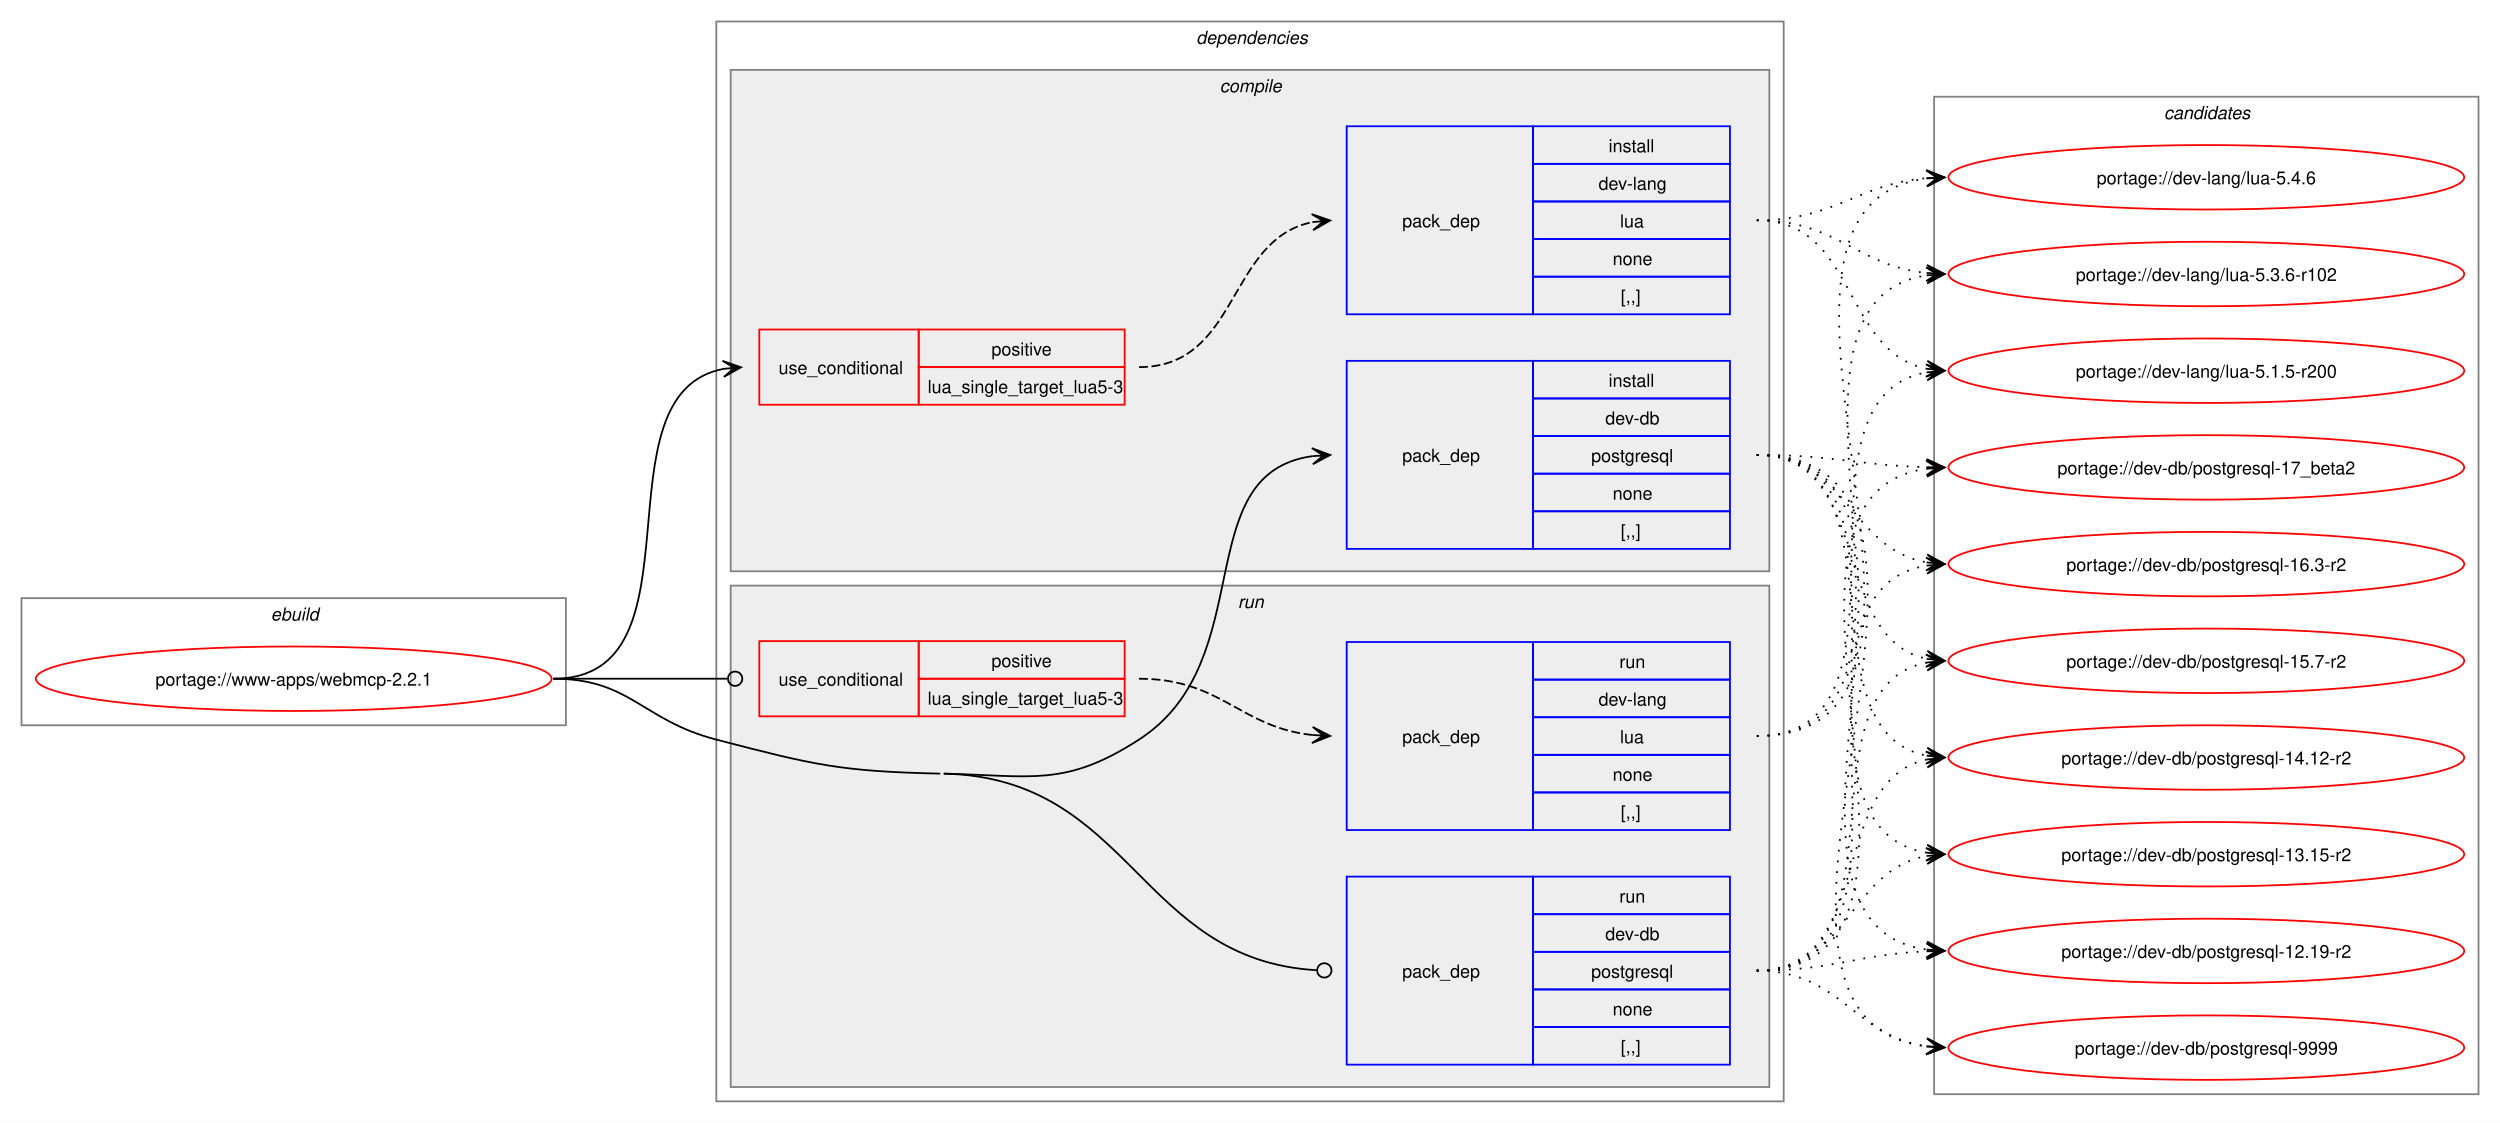
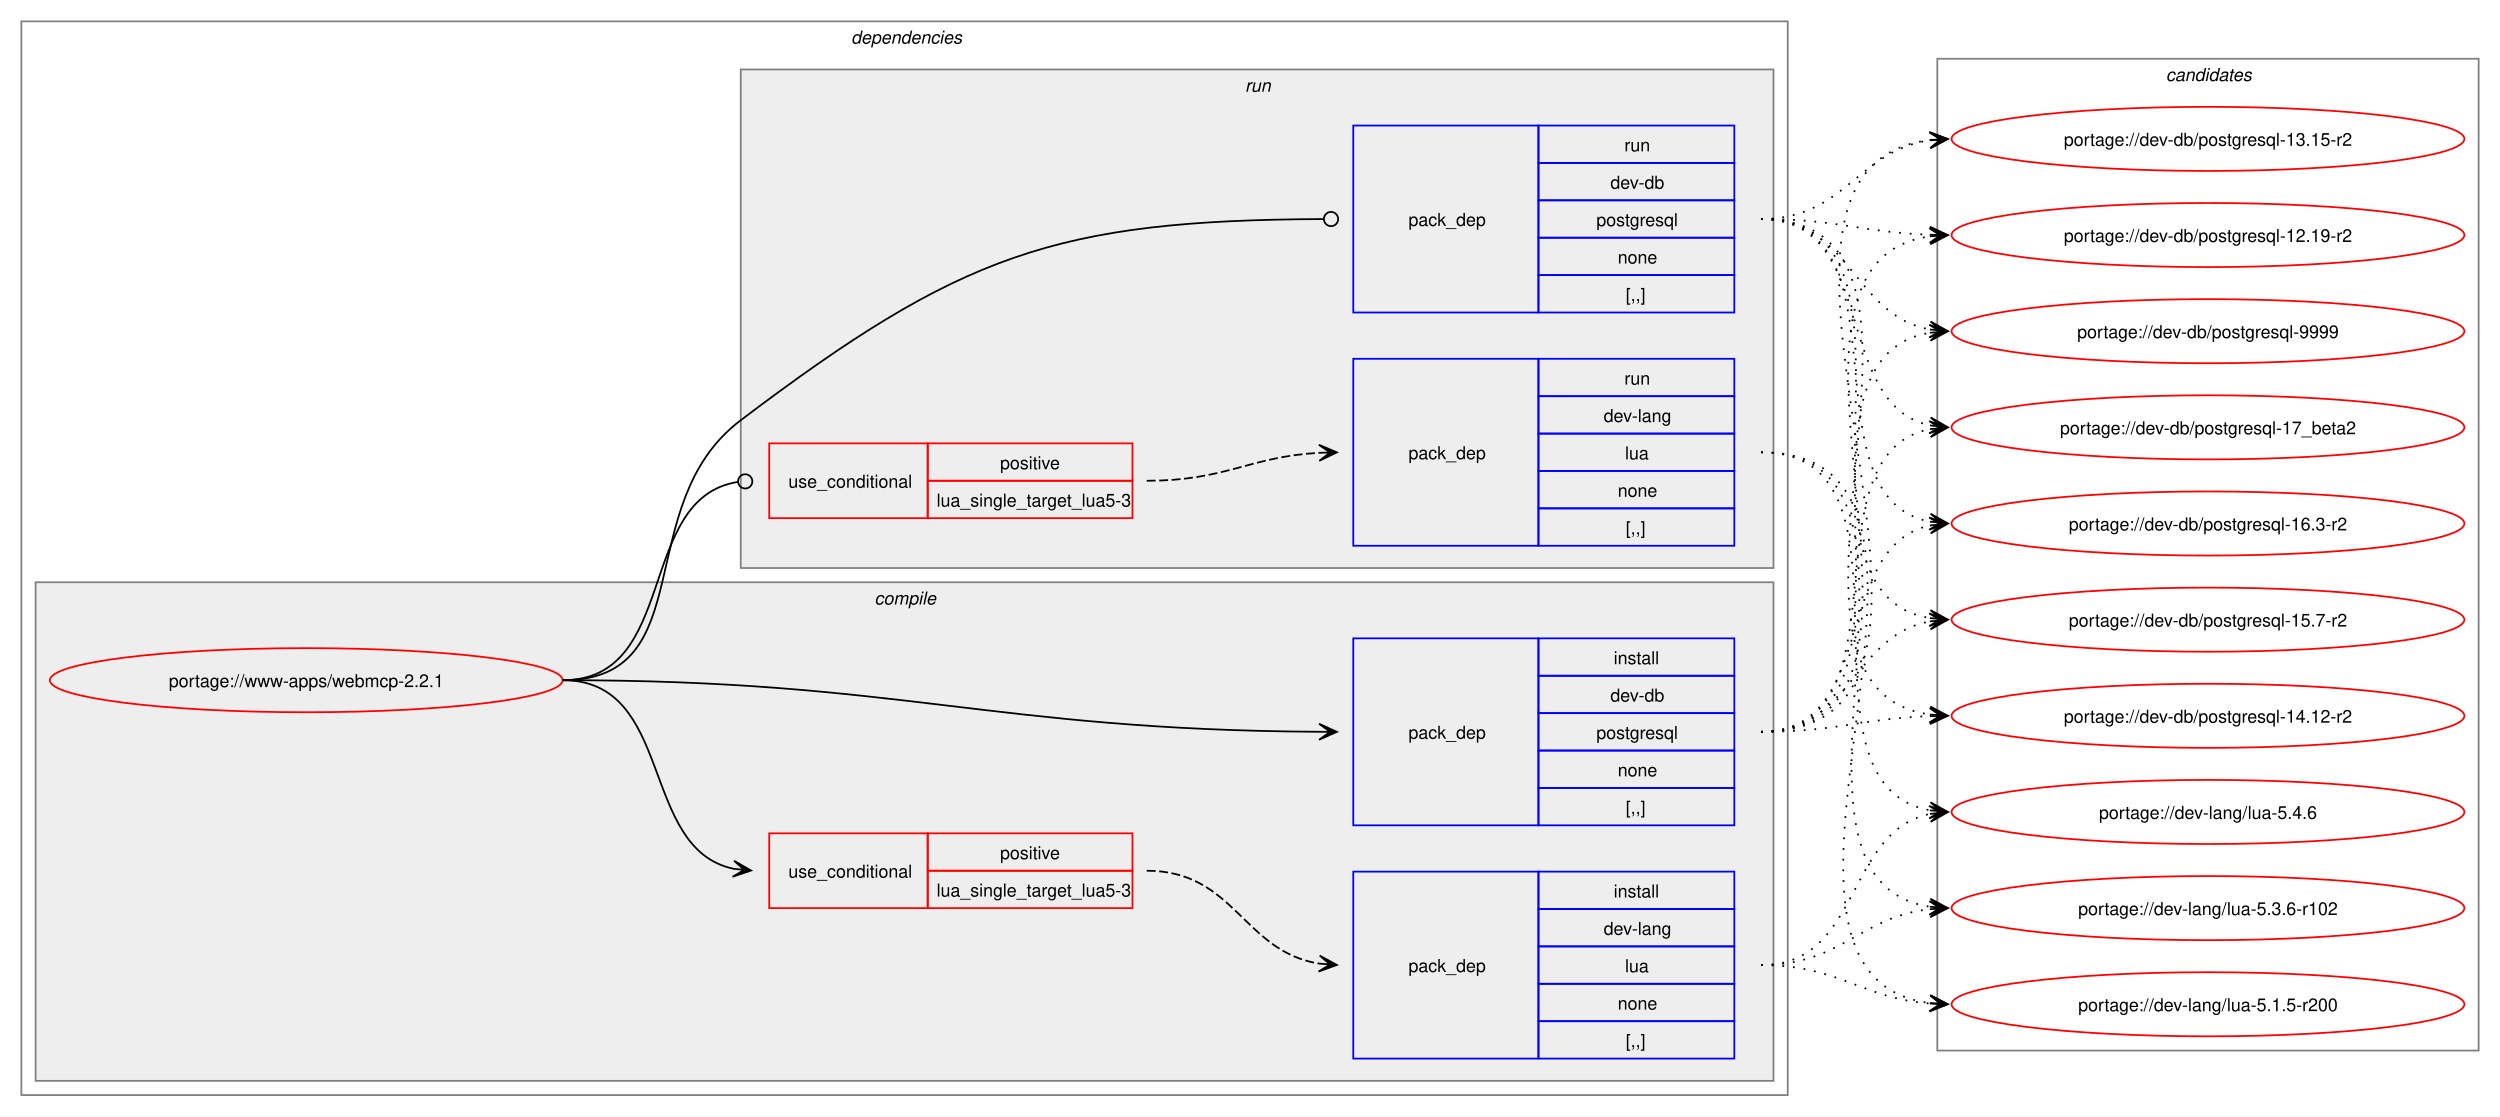
- <svg xmlns="http://www.w3.org/2000/svg" xmlns:xlink="http://www.w3.org/1999/xlink" width="1396pt" height="627pt" viewBox="0.00 0.00 1396.00 627.00">
+ <svg xmlns="http://www.w3.org/2000/svg" xmlns:xlink="http://www.w3.org/1999/xlink" width="1404pt" height="627pt" viewBox="0.00 0.00 1404.00 627.00">
  <g id="graph0" class="graph" transform="scale(1 1) rotate(0) translate(4 623)">
-     <polygon fill="white" stroke="none" points="-4,4 -4,-623 1392,-623 1392,4 -4,4" />
-     <g id="clust1" class="cluster">
-       <polygon fill="none" stroke="gray" points="8,-218 8,-289 312,-289 312,-218 8,-218" />
-       <text text-anchor="start" x="147.25" y="-276.5" font-family="Helvetica,sans-Serif" font-style="italic" font-size="10.00">ebuild</text>
-     </g>
+     <polygon fill="white" stroke="none" points="-4,4 -4,-623 1400,-623 1400,4 -4,4" />
    <g id="clust2" class="cluster">
-       <polygon fill="none" stroke="gray" points="396,-8 396,-611 992,-611 992,-8 396,-8" />
-       <text text-anchor="start" x="664" y="-598.5" font-family="Helvetica,sans-Serif" font-style="italic" font-size="10.00">dependencies</text>
+       <polygon fill="none" stroke="gray" points="8,-8 8,-611 1000,-611 1000,-8 8,-8" />
+       <text text-anchor="start" x="474" y="-598.5" font-family="Helvetica,sans-Serif" font-style="italic" font-size="10.00">dependencies</text>
    </g>
    <g id="clust3" class="cluster">
-       <polygon fill="#eeeeee" stroke="gray" points="404,-304 404,-584 984,-584 984,-304 404,-304" />
-       <text text-anchor="start" x="677.12" y="-571.5" font-family="Helvetica,sans-Serif" font-style="italic" font-size="10.00">compile</text>
+       <polygon fill="#eeeeee" stroke="gray" points="16,-16 16,-296 992,-296 992,-16 16,-16" />
+       <text text-anchor="start" x="487.12" y="-283.5" font-family="Helvetica,sans-Serif" font-style="italic" font-size="10.00">compile</text>
    </g>
    <g id="clust8" class="cluster">
-       <polygon fill="#eeeeee" stroke="gray" points="404,-16 404,-296 984,-296 984,-16 404,-16" />
-       <text text-anchor="start" x="687.25" y="-283.5" font-family="Helvetica,sans-Serif" font-style="italic" font-size="10.00">run</text>
+       <polygon fill="#eeeeee" stroke="gray" points="412,-304 412,-584 992,-584 992,-304 412,-304" />
+       <text text-anchor="start" x="695.25" y="-571.5" font-family="Helvetica,sans-Serif" font-style="italic" font-size="10.00">run</text>
    </g>
    <g id="clust12" class="cluster">
-       <polygon fill="none" stroke="gray" points="1076,-12 1076,-569 1380,-569 1380,-12 1076,-12" />
-       <text text-anchor="start" x="1204.38" y="-556.5" font-family="Helvetica,sans-Serif" font-style="italic" font-size="10.00">candidates</text>
+       <polygon fill="none" stroke="gray" points="1084,-33 1084,-590 1388,-590 1388,-33 1084,-33" />
+       <text text-anchor="start" x="1212.38" y="-577.5" font-family="Helvetica,sans-Serif" font-style="italic" font-size="10.00">candidates</text>
    </g>
    <g id="node1" class="node">
      <g id="a_node1">
        <a xlink:href="../www-apps/webmcp-2.2.1.svg" xlink:title="portage://www-apps/webmcp-2.2.1">
-           <ellipse fill="none" stroke="red" cx="160" cy="-244" rx="144" ry="18" />
-           <text text-anchor="middle" x="160" y="-240.12" font-family="Helvetica,sans-Serif" font-size="10.00">portage://www-apps/webmcp-2.2.1</text>
+           <ellipse fill="none" stroke="red" cx="168" cy="-241" rx="144" ry="18" />
+           <text text-anchor="middle" x="168" y="-237.12" font-family="Helvetica,sans-Serif" font-size="10.00">portage://www-apps/webmcp-2.2.1</text>
        </a>
      </g>
    </g>
    <g id="node2" class="node">
-       <polygon fill="none" stroke="red" points="420,-397 420,-439 509,-439 509,-397 420,-397" />
-       <text text-anchor="start" x="430.75" y="-414.12" font-family="Helvetica,sans-Serif" font-size="10.00">use_conditional</text>
-       <polygon fill="none" stroke="red" points="509,-418 509,-439 624,-439 624,-418 509,-418" />
-       <text text-anchor="start" x="549.62" y="-424.5" font-family="Helvetica,sans-Serif" font-size="10.00">positive</text>
-       <polygon fill="none" stroke="red" points="509,-397 509,-418 624,-418 624,-397 509,-397" />
-       <text text-anchor="start" x="514" y="-403.5" font-family="Helvetica,sans-Serif" font-size="10.00">lua_single_target_lua5-3</text>
+       <polygon fill="none" stroke="red" points="428,-113 428,-155 517,-155 517,-113 428,-113" />
+       <text text-anchor="start" x="438.75" y="-130.12" font-family="Helvetica,sans-Serif" font-size="10.00">use_conditional</text>
+       <polygon fill="none" stroke="red" points="517,-134 517,-155 632,-155 632,-134 517,-134" />
+       <text text-anchor="start" x="557.62" y="-140.5" font-family="Helvetica,sans-Serif" font-size="10.00">positive</text>
+       <polygon fill="none" stroke="red" points="517,-113 517,-134 632,-134 632,-113 517,-113" />
+       <text text-anchor="start" x="522" y="-119.5" font-family="Helvetica,sans-Serif" font-size="10.00">lua_single_target_lua5-3</text>
    </g>
    <g id="edge2" class="edge">
-       <path fill="none" stroke="black" d="M305,-244C391.66,-244 326.6,-403.37 400.22,-417.06" />
-       <polygon fill="black" stroke="black" points="409.79,-417.89 399.43,-421.51 406.02,-417.57 399.82,-417.03 399.82,-417.03 399.82,-417.03 406.02,-417.57 400.21,-412.55 409.79,-417.89" />
+       <path fill="none" stroke="black" d="M312,-241C375.31,-241 354.64,-146.17 408.12,-135.06" />
+       <polygon fill="black" stroke="black" points="417.79,-134.12 408.27,-139.57 414.02,-134.48 407.83,-135.09 407.83,-135.09 407.83,-135.09 414.02,-134.48 407.4,-130.61 417.79,-134.12" />
    </g>
    <g id="node4" class="node">
-       <polygon fill="none" stroke="blue" points="748,-316.5 748,-421.5 852,-421.5 852,-316.5 748,-316.5" />
-       <text text-anchor="start" x="779" y="-365.12" font-family="Helvetica,sans-Serif" font-size="10.00">pack_dep</text>
-       <polygon fill="none" stroke="blue" points="852,-400.5 852,-421.5 962,-421.5 962,-400.5 852,-400.5" />
-       <text text-anchor="start" x="894.25" y="-407" font-family="Helvetica,sans-Serif" font-size="10.00">install</text>
-       <polygon fill="none" stroke="blue" points="852,-379.5 852,-400.5 962,-400.5 962,-379.5 852,-379.5" />
-       <text text-anchor="start" x="892.38" y="-386" font-family="Helvetica,sans-Serif" font-size="10.00">dev-db</text>
-       <polygon fill="none" stroke="blue" points="852,-358.5 852,-379.5 962,-379.5 962,-358.5 852,-358.5" />
-       <text text-anchor="start" x="884.5" y="-365" font-family="Helvetica,sans-Serif" font-size="10.00">postgresql</text>
-       <polygon fill="none" stroke="blue" points="852,-337.5 852,-358.5 962,-358.5 962,-337.5 852,-337.5" />
-       <text text-anchor="start" x="896.5" y="-344" font-family="Helvetica,sans-Serif" font-size="10.00">none</text>
-       <polygon fill="none" stroke="blue" points="852,-316.5 852,-337.5 962,-337.5 962,-316.5 852,-316.5" />
-       <text text-anchor="start" x="901" y="-323" font-family="Helvetica,sans-Serif" font-size="10.00">[,,]</text>
+       <polygon fill="none" stroke="blue" points="756,-159.5 756,-264.5 860,-264.5 860,-159.5 756,-159.5" />
+       <text text-anchor="start" x="787" y="-208.12" font-family="Helvetica,sans-Serif" font-size="10.00">pack_dep</text>
+       <polygon fill="none" stroke="blue" points="860,-243.5 860,-264.5 970,-264.5 970,-243.5 860,-243.5" />
+       <text text-anchor="start" x="902.25" y="-250" font-family="Helvetica,sans-Serif" font-size="10.00">install</text>
+       <polygon fill="none" stroke="blue" points="860,-222.5 860,-243.5 970,-243.5 970,-222.5 860,-222.5" />
+       <text text-anchor="start" x="900.38" y="-229" font-family="Helvetica,sans-Serif" font-size="10.00">dev-db</text>
+       <polygon fill="none" stroke="blue" points="860,-201.5 860,-222.5 970,-222.5 970,-201.5 860,-201.5" />
+       <text text-anchor="start" x="892.5" y="-208" font-family="Helvetica,sans-Serif" font-size="10.00">postgresql</text>
+       <polygon fill="none" stroke="blue" points="860,-180.5 860,-201.5 970,-201.5 970,-180.5 860,-180.5" />
+       <text text-anchor="start" x="904.5" y="-187" font-family="Helvetica,sans-Serif" font-size="10.00">none</text>
+       <polygon fill="none" stroke="blue" points="860,-159.5 860,-180.5 970,-180.5 970,-159.5 860,-159.5" />
+       <text text-anchor="start" x="909" y="-166" font-family="Helvetica,sans-Serif" font-size="10.00">[,,]</text>
    </g>
    <g id="edge3" class="edge">
-       <path fill="none" stroke="black" d="M523,-191C572.16,-189.91 590.69,-183.32 632,-210 700.4,-254.17 658.92,-358.58 728.85,-368.28" />
-       <polygon fill="black" stroke="black" points="738.78,-368.92 728.51,-372.76 735.01,-368.68 728.81,-368.27 728.81,-368.27 728.81,-368.27 735.01,-368.68 729.1,-363.78 738.78,-368.92" />
+       <path fill="none" stroke="black" d="M312,-241C502.41,-241 551.88,-213.12 736.79,-212.03" />
+       <polygon fill="black" stroke="black" points="746.78,-212 736.79,-216.53 743,-212.01 736.78,-212.03 736.78,-212.03 736.78,-212.03 743,-212.01 736.77,-207.53 746.78,-212" />
    </g>
    <g id="node5" class="node">
-       <polygon fill="none" stroke="red" points="420,-223 420,-265 509,-265 509,-223 420,-223" />
-       <text text-anchor="start" x="430.75" y="-240.12" font-family="Helvetica,sans-Serif" font-size="10.00">use_conditional</text>
-       <polygon fill="none" stroke="red" points="509,-244 509,-265 624,-265 624,-244 509,-244" />
-       <text text-anchor="start" x="549.62" y="-250.5" font-family="Helvetica,sans-Serif" font-size="10.00">positive</text>
-       <polygon fill="none" stroke="red" points="509,-223 509,-244 624,-244 624,-223 509,-223" />
-       <text text-anchor="start" x="514" y="-229.5" font-family="Helvetica,sans-Serif" font-size="10.00">lua_single_target_lua5-3</text>
+       <polygon fill="none" stroke="red" points="428,-332 428,-374 517,-374 517,-332 428,-332" />
+       <text text-anchor="start" x="438.75" y="-349.12" font-family="Helvetica,sans-Serif" font-size="10.00">use_conditional</text>
+       <polygon fill="none" stroke="red" points="517,-353 517,-374 632,-374 632,-353 517,-353" />
+       <text text-anchor="start" x="557.62" y="-359.5" font-family="Helvetica,sans-Serif" font-size="10.00">positive</text>
+       <polygon fill="none" stroke="red" points="517,-332 517,-353 632,-353 632,-332 517,-332" />
+       <text text-anchor="start" x="522" y="-338.5" font-family="Helvetica,sans-Serif" font-size="10.00">lua_single_target_lua5-3</text>
    </g>
    <g id="edge5" class="edge">
-       <path fill="none" stroke="black" d="M305,-244C348.98,-244 362.17,-244 402.06,-244" />
-       <ellipse fill="none" stroke="black" cx="406.5" cy="-244" rx="4" ry="4" />
+       <path fill="none" stroke="black" d="M312,-241C377.75,-241 352.71,-343.16 410.31,-352.34" />
+       <ellipse fill="none" stroke="black" cx="414.51" cy="-352.66" rx="4" ry="4" />
    </g>
    <g id="node7" class="node">
-       <polygon fill="none" stroke="blue" points="748,-28.5 748,-133.5 852,-133.5 852,-28.5 748,-28.5" />
-       <text text-anchor="start" x="779" y="-77.12" font-family="Helvetica,sans-Serif" font-size="10.00">pack_dep</text>
-       <polygon fill="none" stroke="blue" points="852,-112.5 852,-133.5 962,-133.5 962,-112.5 852,-112.5" />
-       <text text-anchor="start" x="900.25" y="-119" font-family="Helvetica,sans-Serif" font-size="10.00">run</text>
-       <polygon fill="none" stroke="blue" points="852,-91.5 852,-112.5 962,-112.5 962,-91.5 852,-91.5" />
-       <text text-anchor="start" x="892.38" y="-98" font-family="Helvetica,sans-Serif" font-size="10.00">dev-db</text>
-       <polygon fill="none" stroke="blue" points="852,-70.5 852,-91.5 962,-91.5 962,-70.5 852,-70.5" />
-       <text text-anchor="start" x="884.5" y="-77" font-family="Helvetica,sans-Serif" font-size="10.00">postgresql</text>
-       <polygon fill="none" stroke="blue" points="852,-49.5 852,-70.5 962,-70.5 962,-49.5 852,-49.5" />
-       <text text-anchor="start" x="896.5" y="-56" font-family="Helvetica,sans-Serif" font-size="10.00">none</text>
-       <polygon fill="none" stroke="blue" points="852,-28.5 852,-49.5 962,-49.5 962,-28.5 852,-28.5" />
-       <text text-anchor="start" x="901" y="-35" font-family="Helvetica,sans-Serif" font-size="10.00">[,,]</text>
+       <polygon fill="none" stroke="blue" points="756,-447.5 756,-552.5 860,-552.5 860,-447.5 756,-447.5" />
+       <text text-anchor="start" x="787" y="-496.12" font-family="Helvetica,sans-Serif" font-size="10.00">pack_dep</text>
+       <polygon fill="none" stroke="blue" points="860,-531.5 860,-552.5 970,-552.5 970,-531.5 860,-531.5" />
+       <text text-anchor="start" x="908.25" y="-538" font-family="Helvetica,sans-Serif" font-size="10.00">run</text>
+       <polygon fill="none" stroke="blue" points="860,-510.5 860,-531.5 970,-531.5 970,-510.5 860,-510.5" />
+       <text text-anchor="start" x="900.38" y="-517" font-family="Helvetica,sans-Serif" font-size="10.00">dev-db</text>
+       <polygon fill="none" stroke="blue" points="860,-489.5 860,-510.5 970,-510.5 970,-489.5 860,-489.5" />
+       <text text-anchor="start" x="892.5" y="-496" font-family="Helvetica,sans-Serif" font-size="10.00">postgresql</text>
+       <polygon fill="none" stroke="blue" points="860,-468.5 860,-489.5 970,-489.5 970,-468.5 860,-468.5" />
+       <text text-anchor="start" x="904.5" y="-475" font-family="Helvetica,sans-Serif" font-size="10.00">none</text>
+       <polygon fill="none" stroke="blue" points="860,-447.5 860,-468.5 970,-468.5 970,-447.5 860,-447.5" />
+       <text text-anchor="start" x="909" y="-454" font-family="Helvetica,sans-Serif" font-size="10.00">[,,]</text>
    </g>
    <g id="edge6" class="edge">
-       <path fill="none" stroke="black" d="M523,-191C628.04,-188.66 631.74,-87.01 731.07,-81.25" />
-       <ellipse fill="none" stroke="black" cx="735.5" cy="-81.13" rx="4" ry="4" />
-       <path fill="none" stroke="black" d="M305,-244C348.18,-244 354.21,-220.86 396,-210 450.39,-195.87 464.82,-192.25 521,-191" />
+       <path fill="none" stroke="black" d="M312,-241C390.65,-241 349.26,-339.57 412,-387 535.35,-480.25 588.46,-499.31 739.34,-499.98" />
+       <ellipse fill="none" stroke="black" cx="743.5" cy="-499.99" rx="4" ry="4" />
    </g>
    <g id="node3" class="node">
-       <polygon fill="none" stroke="blue" points="748,-447.5 748,-552.5 852,-552.5 852,-447.5 748,-447.5" />
-       <text text-anchor="start" x="779" y="-496.12" font-family="Helvetica,sans-Serif" font-size="10.00">pack_dep</text>
-       <polygon fill="none" stroke="blue" points="852,-531.5 852,-552.5 962,-552.5 962,-531.5 852,-531.5" />
-       <text text-anchor="start" x="894.25" y="-538" font-family="Helvetica,sans-Serif" font-size="10.00">install</text>
-       <polygon fill="none" stroke="blue" points="852,-510.5 852,-531.5 962,-531.5 962,-510.5 852,-510.5" />
-       <text text-anchor="start" x="888.62" y="-517" font-family="Helvetica,sans-Serif" font-size="10.00">dev-lang</text>
-       <polygon fill="none" stroke="blue" points="852,-489.5 852,-510.5 962,-510.5 962,-489.5 852,-489.5" />
-       <text text-anchor="start" x="900.62" y="-496" font-family="Helvetica,sans-Serif" font-size="10.00">lua</text>
-       <polygon fill="none" stroke="blue" points="852,-468.5 852,-489.5 962,-489.5 962,-468.5 852,-468.5" />
-       <text text-anchor="start" x="896.5" y="-475" font-family="Helvetica,sans-Serif" font-size="10.00">none</text>
-       <polygon fill="none" stroke="blue" points="852,-447.5 852,-468.5 962,-468.5 962,-447.5 852,-447.5" />
-       <text text-anchor="start" x="901" y="-454" font-family="Helvetica,sans-Serif" font-size="10.00">[,,]</text>
+       <polygon fill="none" stroke="blue" points="756,-28.5 756,-133.5 860,-133.5 860,-28.5 756,-28.5" />
+       <text text-anchor="start" x="787" y="-77.12" font-family="Helvetica,sans-Serif" font-size="10.00">pack_dep</text>
+       <polygon fill="none" stroke="blue" points="860,-112.5 860,-133.5 970,-133.5 970,-112.5 860,-112.5" />
+       <text text-anchor="start" x="902.25" y="-119" font-family="Helvetica,sans-Serif" font-size="10.00">install</text>
+       <polygon fill="none" stroke="blue" points="860,-91.5 860,-112.5 970,-112.5 970,-91.5 860,-91.5" />
+       <text text-anchor="start" x="896.62" y="-98" font-family="Helvetica,sans-Serif" font-size="10.00">dev-lang</text>
+       <polygon fill="none" stroke="blue" points="860,-70.5 860,-91.5 970,-91.5 970,-70.5 860,-70.5" />
+       <text text-anchor="start" x="908.62" y="-77" font-family="Helvetica,sans-Serif" font-size="10.00">lua</text>
+       <polygon fill="none" stroke="blue" points="860,-49.5 860,-70.5 970,-70.5 970,-49.5 860,-49.5" />
+       <text text-anchor="start" x="904.5" y="-56" font-family="Helvetica,sans-Serif" font-size="10.00">none</text>
+       <polygon fill="none" stroke="blue" points="860,-28.5 860,-49.5 970,-49.5 970,-28.5 860,-28.5" />
+       <text text-anchor="start" x="909" y="-35" font-family="Helvetica,sans-Serif" font-size="10.00">[,,]</text>
    </g>
    <g id="edge1" class="edge">
-       <path fill="none" stroke="black" stroke-dasharray="5,2" d="M632,-418C688.27,-418 681.08,-489.47 728.91,-498.96" />
-       <polygon fill="black" stroke="black" points="738.79,-499.89 728.41,-503.44 735.02,-499.53 728.83,-498.96 728.83,-498.96 728.83,-498.96 735.02,-499.53 729.25,-494.47 738.79,-499.89" />
+       <path fill="none" stroke="black" stroke-dasharray="5,2" d="M640,-134C689.5,-134 694.09,-88.58 736.92,-81.83" />
+       <polygon fill="black" stroke="black" points="746.78,-81.09 737.15,-86.33 743.01,-81.37 736.81,-81.84 736.81,-81.84 736.81,-81.84 743.01,-81.37 736.48,-77.35 746.78,-81.09" />
    </g>
    <g id="node8" class="node">
      <g id="a_node8">
        <a xlink:href="../dev-lang/lua-5.4.6.svg" xlink:title="portage://dev-lang/lua-5.4.6">
-           <ellipse fill="none" stroke="red" cx="1228" cy="-524" rx="144" ry="18" />
-           <text text-anchor="middle" x="1228" y="-520.12" font-family="Helvetica,sans-Serif" font-size="10.00">portage://dev-lang/lua-5.4.6</text>
+           <ellipse fill="none" stroke="red" cx="1236" cy="-167" rx="144" ry="18" />
+           <text text-anchor="middle" x="1236" y="-163.12" font-family="Helvetica,sans-Serif" font-size="10.00">portage://dev-lang/lua-5.4.6</text>
        </a>
      </g>
    </g>
    <g id="edge7" class="edge">
-       <path fill="none" stroke="black" stroke-dasharray="1,5" d="M977,-500C1021.34,-500 1032.89,-520.22 1071.86,-523.54" />
-       <polygon fill="black" stroke="black" points="1081.78,-523.95 1071.61,-528.04 1078,-523.79 1071.79,-523.54 1071.79,-523.54 1071.79,-523.54 1078,-523.79 1071.98,-519.04 1081.78,-523.95" />
+       <path fill="none" stroke="black" stroke-dasharray="1,5" d="M985,-81C1041.64,-81 1032.03,-155.96 1079.88,-165.91" />
+       <polygon fill="black" stroke="black" points="1089.79,-166.88 1079.4,-170.39 1086.02,-166.51 1079.83,-165.91 1079.83,-165.91 1079.83,-165.91 1086.02,-166.51 1080.27,-161.43 1089.79,-166.88" />
    </g>
    <g id="node9" class="node">
      <g id="a_node9">
        <a xlink:href="../dev-lang/lua-5.3.6-r102.svg" xlink:title="portage://dev-lang/lua-5.3.6-r102">
-           <ellipse fill="none" stroke="red" cx="1228" cy="-470" rx="144" ry="18" />
-           <text text-anchor="middle" x="1228" y="-466.12" font-family="Helvetica,sans-Serif" font-size="10.00">portage://dev-lang/lua-5.3.6-r102</text>
+           <ellipse fill="none" stroke="red" cx="1236" cy="-113" rx="144" ry="18" />
+           <text text-anchor="middle" x="1236" y="-109.12" font-family="Helvetica,sans-Serif" font-size="10.00">portage://dev-lang/lua-5.3.6-r102</text>
        </a>
      </g>
    </g>
    <g id="edge8" class="edge">
-       <path fill="none" stroke="black" stroke-dasharray="1,5" d="M977,-500C1022.04,-500 1032.48,-474.61 1071.98,-470.55" />
-       <polygon fill="black" stroke="black" points="1081.78,-470.06 1072.02,-475.05 1078.01,-470.25 1071.8,-470.56 1071.8,-470.56 1071.8,-470.56 1078.01,-470.25 1071.57,-466.06 1081.78,-470.06" />
+       <path fill="none" stroke="black" stroke-dasharray="1,5" d="M985,-81C1030.27,-81 1040.31,-108.08 1079.94,-112.42" />
+       <polygon fill="black" stroke="black" points="1089.78,-112.94 1079.56,-116.9 1086.01,-112.74 1079.8,-112.41 1079.8,-112.41 1079.8,-112.41 1086.01,-112.74 1080.03,-107.92 1089.78,-112.94" />
    </g>
    <g id="node10" class="node">
      <g id="a_node10">
        <a xlink:href="../dev-lang/lua-5.1.5-r200.svg" xlink:title="portage://dev-lang/lua-5.1.5-r200">
-           <ellipse fill="none" stroke="red" cx="1228" cy="-416" rx="144" ry="18" />
-           <text text-anchor="middle" x="1228" y="-412.12" font-family="Helvetica,sans-Serif" font-size="10.00">portage://dev-lang/lua-5.1.5-r200</text>
+           <ellipse fill="none" stroke="red" cx="1236" cy="-59" rx="144" ry="18" />
+           <text text-anchor="middle" x="1236" y="-55.12" font-family="Helvetica,sans-Serif" font-size="10.00">portage://dev-lang/lua-5.1.5-r200</text>
        </a>
      </g>
    </g>
    <g id="edge9" class="edge">
-       <path fill="none" stroke="black" stroke-dasharray="1,5" d="M977,-500C1033.12,-500 1024.45,-426.79 1071.96,-417.06" />
-       <polygon fill="black" stroke="black" points="1081.79,-416.12 1072.26,-421.55 1078.02,-416.48 1071.83,-417.07 1071.83,-417.07 1071.83,-417.07 1078.02,-416.48 1071.4,-412.6 1081.79,-416.12" />
+       <path fill="none" stroke="black" stroke-dasharray="1,5" d="M985,-81C1029.17,-81 1041.02,-62.46 1079.89,-59.42" />
+       <polygon fill="black" stroke="black" points="1089.78,-59.05 1079.96,-63.92 1086,-59.19 1079.79,-59.42 1079.79,-59.42 1079.79,-59.42 1086,-59.19 1079.62,-54.93 1089.78,-59.05" />
    </g>
    <g id="node11" class="node">
      <g id="a_node11">
        <a xlink:href="../dev-db/postgresql-9999.svg" xlink:title="portage://dev-db/postgresql-9999">
-           <ellipse fill="none" stroke="red" cx="1228" cy="-38" rx="144" ry="18" />
-           <text text-anchor="middle" x="1228" y="-34.12" font-family="Helvetica,sans-Serif" font-size="10.00">portage://dev-db/postgresql-9999</text>
+           <ellipse fill="none" stroke="red" cx="1236" cy="-437" rx="144" ry="18" />
+           <text text-anchor="middle" x="1236" y="-433.12" font-family="Helvetica,sans-Serif" font-size="10.00">portage://dev-db/postgresql-9999</text>
        </a>
      </g>
    </g>
    <g id="edge10" class="edge">
-       <path fill="none" stroke="black" stroke-dasharray="1,5" d="M977,-369C1127.55,-369 938.6,-54.6 1071.91,-38.63" />
-       <polygon fill="black" stroke="black" points="1081.78,-38.07 1072.05,-43.13 1078.01,-38.28 1071.8,-38.64 1071.8,-38.64 1071.8,-38.64 1078.01,-38.28 1071.54,-34.14 1081.78,-38.07" />
+       <path fill="none" stroke="black" stroke-dasharray="1,5" d="M985,-212C1091.55,-212 988.48,-421.03 1079.88,-436.14" />
+       <polygon fill="black" stroke="black" points="1089.79,-436.91 1079.47,-440.62 1086.01,-436.61 1079.81,-436.13 1079.81,-436.13 1079.81,-436.13 1086.01,-436.61 1080.16,-431.65 1089.79,-436.91" />
    </g>
    <g id="node12" class="node">
      <g id="a_node12">
        <a xlink:href="../dev-db/postgresql-17_beta2.svg" xlink:title="portage://dev-db/postgresql-17_beta2">
-           <ellipse fill="none" stroke="red" cx="1228" cy="-362" rx="144" ry="18" />
-           <text text-anchor="middle" x="1228" y="-358.12" font-family="Helvetica,sans-Serif" font-size="10.00">portage://dev-db/postgresql-17_beta2</text>
+           <ellipse fill="none" stroke="red" cx="1236" cy="-383" rx="144" ry="18" />
+           <text text-anchor="middle" x="1236" y="-379.12" font-family="Helvetica,sans-Serif" font-size="10.00">portage://dev-db/postgresql-17_beta2</text>
        </a>
      </g>
    </g>
    <g id="edge11" class="edge">
-       <path fill="none" stroke="black" stroke-dasharray="1,5" d="M977,-369C1020.34,-369 1033.65,-363.1 1072.06,-362.13" />
-       <polygon fill="black" stroke="black" points="1081.78,-362.01 1071.84,-366.64 1078,-362.06 1071.78,-362.14 1071.78,-362.14 1071.78,-362.14 1078,-362.06 1071.73,-357.64 1081.78,-362.01" />
+       <path fill="none" stroke="black" stroke-dasharray="1,5" d="M985,-212C1070.4,-212 1007.8,-367.98 1079.9,-382" />
+       <polygon fill="black" stroke="black" points="1089.79,-382.89 1079.42,-386.47 1086.02,-382.55 1079.83,-381.99 1079.83,-381.99 1079.83,-381.99 1086.02,-382.55 1080.23,-377.51 1089.79,-382.89" />
    </g>
    <g id="node13" class="node">
      <g id="a_node13">
        <a xlink:href="../dev-db/postgresql-16.3-r2.svg" xlink:title="portage://dev-db/postgresql-16.3-r2">
-           <ellipse fill="none" stroke="red" cx="1228" cy="-308" rx="144" ry="18" />
-           <text text-anchor="middle" x="1228" y="-304.12" font-family="Helvetica,sans-Serif" font-size="10.00">portage://dev-db/postgresql-16.3-r2</text>
+           <ellipse fill="none" stroke="red" cx="1236" cy="-329" rx="144" ry="18" />
+           <text text-anchor="middle" x="1236" y="-325.12" font-family="Helvetica,sans-Serif" font-size="10.00">portage://dev-db/postgresql-16.3-r2</text>
        </a>
      </g>
    </g>
    <g id="edge12" class="edge">
-       <path fill="none" stroke="black" stroke-dasharray="1,5" d="M977,-369C1027.43,-369 1028.74,-316.5 1072.07,-308.91" />
-       <polygon fill="black" stroke="black" points="1081.79,-308.1 1072.19,-313.41 1078.02,-308.41 1071.82,-308.93 1071.82,-308.93 1071.82,-308.93 1078.02,-308.41 1071.45,-304.45 1081.79,-308.1" />
+       <path fill="none" stroke="black" stroke-dasharray="1,5" d="M985,-212C1051.19,-212 1024.39,-316.12 1080.04,-327.92" />
+       <polygon fill="black" stroke="black" points="1089.79,-328.88 1079.39,-332.37 1086.02,-328.51 1079.84,-327.9 1079.84,-327.9 1079.84,-327.9 1086.02,-328.51 1080.28,-323.42 1089.79,-328.88" />
    </g>
    <g id="node14" class="node">
      <g id="a_node14">
        <a xlink:href="../dev-db/postgresql-15.7-r2.svg" xlink:title="portage://dev-db/postgresql-15.7-r2">
-           <ellipse fill="none" stroke="red" cx="1228" cy="-254" rx="144" ry="18" />
-           <text text-anchor="middle" x="1228" y="-250.12" font-family="Helvetica,sans-Serif" font-size="10.00">portage://dev-db/postgresql-15.7-r2</text>
+           <ellipse fill="none" stroke="red" cx="1236" cy="-275" rx="144" ry="18" />
+           <text text-anchor="middle" x="1236" y="-271.12" font-family="Helvetica,sans-Serif" font-size="10.00">portage://dev-db/postgresql-15.7-r2</text>
        </a>
      </g>
    </g>
    <g id="edge13" class="edge">
-       <path fill="none" stroke="black" stroke-dasharray="1,5" d="M977,-369C1042.57,-369 1016.9,-266.66 1072.14,-255.07" />
-       <polygon fill="black" stroke="black" points="1081.79,-254.12 1072.27,-259.57 1078.02,-254.49 1071.84,-255.09 1071.84,-255.09 1071.84,-255.09 1078.02,-254.49 1071.4,-250.62 1081.79,-254.12" />
+       <path fill="none" stroke="black" stroke-dasharray="1,5" d="M985,-212C1035.84,-212 1036.41,-266.22 1079.99,-274.06" />
+       <polygon fill="black" stroke="black" points="1089.79,-274.9 1079.44,-278.53 1086.02,-274.57 1079.82,-274.05 1079.82,-274.05 1079.82,-274.05 1086.02,-274.57 1080.2,-269.56 1089.79,-274.9" />
    </g>
    <g id="node15" class="node">
      <g id="a_node15">
        <a xlink:href="../dev-db/postgresql-14.12-r2.svg" xlink:title="portage://dev-db/postgresql-14.12-r2">
-           <ellipse fill="none" stroke="red" cx="1228" cy="-200" rx="144" ry="18" />
-           <text text-anchor="middle" x="1228" y="-196.12" font-family="Helvetica,sans-Serif" font-size="10.00">portage://dev-db/postgresql-14.12-r2</text>
+           <ellipse fill="none" stroke="red" cx="1236" cy="-221" rx="144" ry="18" />
+           <text text-anchor="middle" x="1236" y="-217.12" font-family="Helvetica,sans-Serif" font-size="10.00">portage://dev-db/postgresql-14.12-r2</text>
        </a>
      </g>
    </g>
    <g id="edge14" class="edge">
-       <path fill="none" stroke="black" stroke-dasharray="1,5" d="M977,-369C1061.68,-369 1000.42,-214.84 1071.99,-200.99" />
-       <polygon fill="black" stroke="black" points="1081.79,-200.11 1072.23,-205.49 1078.02,-200.45 1071.83,-201.01 1071.83,-201.01 1071.83,-201.01 1078.02,-200.45 1071.42,-196.53 1081.79,-200.11" />
+       <path fill="none" stroke="black" stroke-dasharray="1,5" d="M985,-212C1028.4,-212 1041.6,-219.58 1080.05,-220.83" />
+       <polygon fill="black" stroke="black" points="1089.78,-220.98 1079.71,-225.32 1086,-220.92 1079.78,-220.82 1079.78,-220.82 1079.78,-220.82 1086,-220.92 1079.85,-216.32 1089.78,-220.98" />
    </g>
    <g id="node16" class="node">
      <g id="a_node16">
        <a xlink:href="../dev-db/postgresql-13.15-r2.svg" xlink:title="portage://dev-db/postgresql-13.15-r2">
-           <ellipse fill="none" stroke="red" cx="1228" cy="-146" rx="144" ry="18" />
-           <text text-anchor="middle" x="1228" y="-142.12" font-family="Helvetica,sans-Serif" font-size="10.00">portage://dev-db/postgresql-13.15-r2</text>
+           <ellipse fill="none" stroke="red" cx="1236" cy="-545" rx="144" ry="18" />
+           <text text-anchor="middle" x="1236" y="-541.12" font-family="Helvetica,sans-Serif" font-size="10.00">portage://dev-db/postgresql-13.15-r2</text>
        </a>
      </g>
    </g>
    <g id="edge15" class="edge">
-       <path fill="none" stroke="black" stroke-dasharray="1,5" d="M977,-369C1082.77,-369 981.17,-161.82 1071.96,-146.85" />
-       <polygon fill="black" stroke="black" points="1081.79,-146.09 1072.16,-151.35 1078.01,-146.38 1071.81,-146.86 1071.81,-146.86 1071.81,-146.86 1078.01,-146.38 1071.47,-142.38 1081.79,-146.09" />
+       <path fill="none" stroke="black" stroke-dasharray="1,5" d="M985,-212C1136.37,-212 945.84,-528.3 1079.85,-544.37" />
+       <polygon fill="black" stroke="black" points="1089.78,-544.93 1079.54,-548.86 1086.01,-544.72 1079.8,-544.36 1079.8,-544.36 1079.8,-544.36 1086.01,-544.72 1080.05,-539.87 1089.78,-544.93" />
    </g>
    <g id="node17" class="node">
      <g id="a_node17">
        <a xlink:href="../dev-db/postgresql-12.19-r2.svg" xlink:title="portage://dev-db/postgresql-12.19-r2">
-           <ellipse fill="none" stroke="red" cx="1228" cy="-92" rx="144" ry="18" />
-           <text text-anchor="middle" x="1228" y="-88.12" font-family="Helvetica,sans-Serif" font-size="10.00">portage://dev-db/postgresql-12.19-r2</text>
+           <ellipse fill="none" stroke="red" cx="1236" cy="-491" rx="144" ry="18" />
+           <text text-anchor="middle" x="1236" y="-487.12" font-family="Helvetica,sans-Serif" font-size="10.00">portage://dev-db/postgresql-12.19-r2</text>
        </a>
      </g>
    </g>
    <g id="edge16" class="edge">
-       <path fill="none" stroke="black" stroke-dasharray="1,5" d="M977,-369C1104.83,-369 960.46,-108.52 1071.81,-92.75" />
-       <polygon fill="black" stroke="black" points="1081.78,-92.08 1072.11,-97.24 1078.01,-92.33 1071.81,-92.75 1071.81,-92.75 1071.81,-92.75 1078.01,-92.33 1071.51,-88.26 1081.78,-92.08" />
+       <path fill="none" stroke="black" stroke-dasharray="1,5" d="M985,-212C1113.76,-212 967.44,-474.89 1080.08,-490.3" />
+       <polygon fill="black" stroke="black" points="1089.78,-490.92 1079.52,-494.77 1086.01,-490.68 1079.8,-490.28 1079.8,-490.28 1079.8,-490.28 1086.01,-490.68 1080.09,-485.79 1089.78,-490.92" />
    </g>
    <g id="node6" class="node">
-       <polygon fill="none" stroke="blue" points="748,-159.5 748,-264.5 852,-264.5 852,-159.5 748,-159.5" />
-       <text text-anchor="start" x="779" y="-208.12" font-family="Helvetica,sans-Serif" font-size="10.00">pack_dep</text>
-       <polygon fill="none" stroke="blue" points="852,-243.5 852,-264.5 962,-264.5 962,-243.5 852,-243.5" />
-       <text text-anchor="start" x="900.25" y="-250" font-family="Helvetica,sans-Serif" font-size="10.00">run</text>
-       <polygon fill="none" stroke="blue" points="852,-222.5 852,-243.5 962,-243.5 962,-222.5 852,-222.5" />
-       <text text-anchor="start" x="888.62" y="-229" font-family="Helvetica,sans-Serif" font-size="10.00">dev-lang</text>
-       <polygon fill="none" stroke="blue" points="852,-201.5 852,-222.5 962,-222.5 962,-201.5 852,-201.5" />
-       <text text-anchor="start" x="900.62" y="-208" font-family="Helvetica,sans-Serif" font-size="10.00">lua</text>
-       <polygon fill="none" stroke="blue" points="852,-180.5 852,-201.5 962,-201.5 962,-180.5 852,-180.5" />
-       <text text-anchor="start" x="896.5" y="-187" font-family="Helvetica,sans-Serif" font-size="10.00">none</text>
-       <polygon fill="none" stroke="blue" points="852,-159.5 852,-180.5 962,-180.5 962,-159.5 852,-159.5" />
-       <text text-anchor="start" x="901" y="-166" font-family="Helvetica,sans-Serif" font-size="10.00">[,,]</text>
+       <polygon fill="none" stroke="blue" points="756,-316.5 756,-421.5 860,-421.5 860,-316.5 756,-316.5" />
+       <text text-anchor="start" x="787" y="-365.12" font-family="Helvetica,sans-Serif" font-size="10.00">pack_dep</text>
+       <polygon fill="none" stroke="blue" points="860,-400.5 860,-421.5 970,-421.5 970,-400.5 860,-400.5" />
+       <text text-anchor="start" x="908.25" y="-407" font-family="Helvetica,sans-Serif" font-size="10.00">run</text>
+       <polygon fill="none" stroke="blue" points="860,-379.5 860,-400.5 970,-400.5 970,-379.5 860,-379.5" />
+       <text text-anchor="start" x="896.62" y="-386" font-family="Helvetica,sans-Serif" font-size="10.00">dev-lang</text>
+       <polygon fill="none" stroke="blue" points="860,-358.5 860,-379.5 970,-379.5 970,-358.5 860,-358.5" />
+       <text text-anchor="start" x="908.62" y="-365" font-family="Helvetica,sans-Serif" font-size="10.00">lua</text>
+       <polygon fill="none" stroke="blue" points="860,-337.5 860,-358.5 970,-358.5 970,-337.5 860,-337.5" />
+       <text text-anchor="start" x="904.5" y="-344" font-family="Helvetica,sans-Serif" font-size="10.00">none</text>
+       <polygon fill="none" stroke="blue" points="860,-316.5 860,-337.5 970,-337.5 970,-316.5 860,-316.5" />
+       <text text-anchor="start" x="909" y="-323" font-family="Helvetica,sans-Serif" font-size="10.00">[,,]</text>
    </g>
    <g id="edge4" class="edge">
-       <path fill="none" stroke="black" stroke-dasharray="5,2" d="M632,-244C678.15,-244 688.45,-216.8 729,-212.56" />
-       <polygon fill="black" stroke="black" points="738.78,-212.06 729.02,-217.06 735.01,-212.25 728.8,-212.57 728.8,-212.57 728.8,-212.57 735.01,-212.25 728.57,-208.07 738.78,-212.06" />
+       <path fill="none" stroke="black" stroke-dasharray="5,2" d="M640,-353C684.64,-353 697.48,-366.54 737.03,-368.71" />
+       <polygon fill="black" stroke="black" points="746.78,-368.97 736.67,-373.2 743,-368.87 736.79,-368.7 736.79,-368.7 736.79,-368.7 743,-368.87 736.91,-364.2 746.78,-368.97" />
    </g>
    <g id="edge17" class="edge">
-       <path fill="none" stroke="black" stroke-dasharray="1,5" d="M977,-212C1119.59,-212 946.17,-507.76 1072.1,-523.36" />
-       <polygon fill="black" stroke="black" points="1081.78,-523.93 1071.54,-527.84 1078.01,-523.71 1071.8,-523.34 1071.8,-523.34 1071.8,-523.34 1078.01,-523.71 1072.06,-518.85 1081.78,-523.93" />
+       <path fill="none" stroke="black" stroke-dasharray="1,5" d="M985,-369C1082.43,-369 996.87,-182.47 1080,-167.9" />
+       <polygon fill="black" stroke="black" points="1089.79,-167.1 1080.19,-172.4 1086.02,-167.41 1079.82,-167.92 1079.82,-167.92 1079.82,-167.92 1086.02,-167.41 1079.45,-163.43 1089.79,-167.1" />
    </g>
    <g id="edge18" class="edge">
-       <path fill="none" stroke="black" stroke-dasharray="1,5" d="M977,-212C1096.97,-212 967.9,-453.64 1071.83,-469.21" />
-       <polygon fill="black" stroke="black" points="1081.78,-469.91 1071.49,-473.7 1078.01,-469.65 1071.81,-469.21 1071.81,-469.21 1071.81,-469.21 1078.01,-469.65 1072.13,-464.72 1081.78,-469.91" />
+       <path fill="none" stroke="black" stroke-dasharray="1,5" d="M985,-369C1104.18,-369 976.62,-129.23 1079.9,-113.78" />
+       <polygon fill="black" stroke="black" points="1089.78,-113.09 1080.12,-118.28 1086.01,-113.35 1079.81,-113.79 1079.81,-113.79 1079.81,-113.79 1086.01,-113.35 1079.49,-109.3 1089.78,-113.09" />
    </g>
    <g id="edge19" class="edge">
-       <path fill="none" stroke="black" stroke-dasharray="1,5" d="M977,-212C1075.18,-212 988.2,-400.37 1071.92,-415.09" />
-       <polygon fill="black" stroke="black" points="1081.79,-415.9 1071.45,-419.57 1078.02,-415.59 1071.82,-415.08 1071.82,-415.08 1071.82,-415.08 1078.02,-415.59 1072.19,-410.6 1081.79,-415.9" />
+       <path fill="none" stroke="black" stroke-dasharray="1,5" d="M985,-369C1126.77,-369 954.93,-75.13 1080.16,-59.64" />
+       <polygon fill="black" stroke="black" points="1089.78,-59.07 1080.06,-64.15 1086.01,-59.29 1079.8,-59.66 1079.8,-59.66 1079.8,-59.66 1086.01,-59.29 1079.54,-55.16 1089.78,-59.07" />
    </g>
    <g id="edge20" class="edge">
-       <path fill="none" stroke="black" stroke-dasharray="1,5" d="M977,-81C1023.87,-81 1031.2,-44.46 1071.89,-38.75" />
-       <polygon fill="black" stroke="black" points="1081.78,-38.08 1072.11,-43.24 1078.01,-38.34 1071.81,-38.75 1071.81,-38.75 1071.81,-38.75 1078.01,-38.34 1071.51,-34.26 1081.78,-38.08" />
+       <path fill="none" stroke="black" stroke-dasharray="1,5" d="M985,-500C1035.84,-500 1036.41,-445.78 1079.99,-437.94" />
+       <polygon fill="black" stroke="black" points="1089.79,-437.1 1080.2,-442.44 1086.02,-437.43 1079.82,-437.95 1079.82,-437.95 1079.82,-437.95 1086.02,-437.43 1079.44,-433.47 1089.79,-437.1" />
    </g>
    <g id="edge21" class="edge">
-       <path fill="none" stroke="black" stroke-dasharray="1,5" d="M977,-81C1106.57,-81 958.7,-345.78 1072.01,-361.29" />
-       <polygon fill="black" stroke="black" points="1081.78,-361.92 1071.51,-365.77 1078.01,-361.68 1071.8,-361.28 1071.8,-361.28 1071.8,-361.28 1078.01,-361.68 1072.09,-356.79 1081.78,-361.92" />
+       <path fill="none" stroke="black" stroke-dasharray="1,5" d="M985,-500C1051.19,-500 1024.39,-395.88 1080.04,-384.08" />
+       <polygon fill="black" stroke="black" points="1089.79,-383.12 1080.28,-388.58 1086.02,-383.49 1079.84,-384.1 1079.84,-384.1 1079.84,-384.1 1086.02,-383.49 1079.39,-379.63 1089.79,-383.12" />
    </g>
    <g id="edge22" class="edge">
-       <path fill="none" stroke="black" stroke-dasharray="1,5" d="M977,-81C1084.43,-81 979.58,-292.32 1072.08,-307.18" />
-       <polygon fill="black" stroke="black" points="1081.79,-307.91 1071.48,-311.64 1078.01,-307.62 1071.81,-307.16 1071.81,-307.16 1071.81,-307.16 1078.01,-307.62 1072.15,-302.67 1081.79,-307.91" />
+       <path fill="none" stroke="black" stroke-dasharray="1,5" d="M985,-500C1070.4,-500 1007.8,-344.02 1079.9,-330" />
+       <polygon fill="black" stroke="black" points="1089.79,-329.11 1080.23,-334.49 1086.02,-329.45 1079.83,-330.01 1079.83,-330.01 1079.83,-330.01 1086.02,-329.45 1079.42,-325.53 1089.79,-329.11" />
    </g>
    <g id="edge23" class="edge">
-       <path fill="none" stroke="black" stroke-dasharray="1,5" d="M977,-81C1063.3,-81 998.91,-239.45 1072.26,-253.07" />
-       <polygon fill="black" stroke="black" points="1081.79,-253.89 1071.43,-257.51 1078.02,-253.57 1071.82,-253.03 1071.82,-253.03 1071.82,-253.03 1078.02,-253.57 1072.21,-248.55 1081.79,-253.89" />
+       <path fill="none" stroke="black" stroke-dasharray="1,5" d="M985,-500C1091.55,-500 988.48,-290.97 1079.88,-275.86" />
+       <polygon fill="black" stroke="black" points="1089.79,-275.09 1080.16,-280.35 1086.01,-275.39 1079.81,-275.87 1079.81,-275.87 1079.81,-275.87 1086.01,-275.39 1079.47,-271.38 1089.79,-275.09" />
    </g>
    <g id="edge24" class="edge">
-       <path fill="none" stroke="black" stroke-dasharray="1,5" d="M977,-81C1043.82,-81 1015.87,-186.9 1071.95,-198.9" />
-       <polygon fill="black" stroke="black" points="1081.79,-199.88 1071.39,-203.36 1078.02,-199.5 1071.84,-198.89 1071.84,-198.89 1071.84,-198.89 1078.02,-199.5 1072.28,-194.41 1081.79,-199.88" />
+       <path fill="none" stroke="black" stroke-dasharray="1,5" d="M985,-500C1113.76,-500 967.44,-237.11 1080.08,-221.7" />
+       <polygon fill="black" stroke="black" points="1089.78,-221.08 1080.09,-226.21 1086.01,-221.32 1079.8,-221.72 1079.8,-221.72 1079.8,-221.72 1086.01,-221.32 1079.52,-217.23 1089.78,-221.08" />
    </g>
    <g id="edge25" class="edge">
-       <path fill="none" stroke="black" stroke-dasharray="1,5" d="M977,-81C1028.27,-81 1028.08,-136.94 1071.91,-145.03" />
-       <polygon fill="black" stroke="black" points="1081.79,-145.89 1071.43,-149.51 1078.02,-145.56 1071.82,-145.02 1071.82,-145.02 1071.82,-145.02 1078.02,-145.56 1072.22,-140.54 1081.79,-145.89" />
+       <path fill="none" stroke="black" stroke-dasharray="1,5" d="M985,-500C1032.18,-500 1038.96,-538.24 1079.83,-544.22" />
+       <polygon fill="black" stroke="black" points="1089.78,-544.92 1079.49,-548.71 1086.01,-544.65 1079.81,-544.22 1079.81,-544.22 1079.81,-544.22 1086.01,-544.65 1080.12,-539.73 1089.78,-544.92" />
    </g>
    <g id="edge26" class="edge">
-       <path fill="none" stroke="black" stroke-dasharray="1,5" d="M977,-81C1020.48,-81 1033.54,-90.27 1072.03,-91.79" />
-       <polygon fill="black" stroke="black" points="1081.78,-91.98 1071.7,-96.28 1078,-91.9 1071.78,-91.79 1071.78,-91.79 1071.78,-91.79 1078,-91.9 1071.87,-87.29 1081.78,-91.98" />
+       <path fill="none" stroke="black" stroke-dasharray="1,5" d="M985,-500C1028.4,-500 1041.6,-492.42 1080.05,-491.17" />
+       <polygon fill="black" stroke="black" points="1089.78,-491.02 1079.85,-495.68 1086,-491.08 1079.78,-491.18 1079.78,-491.18 1079.78,-491.18 1086,-491.08 1079.71,-486.68 1089.78,-491.02" />
    </g>
  </g>
</svg>
